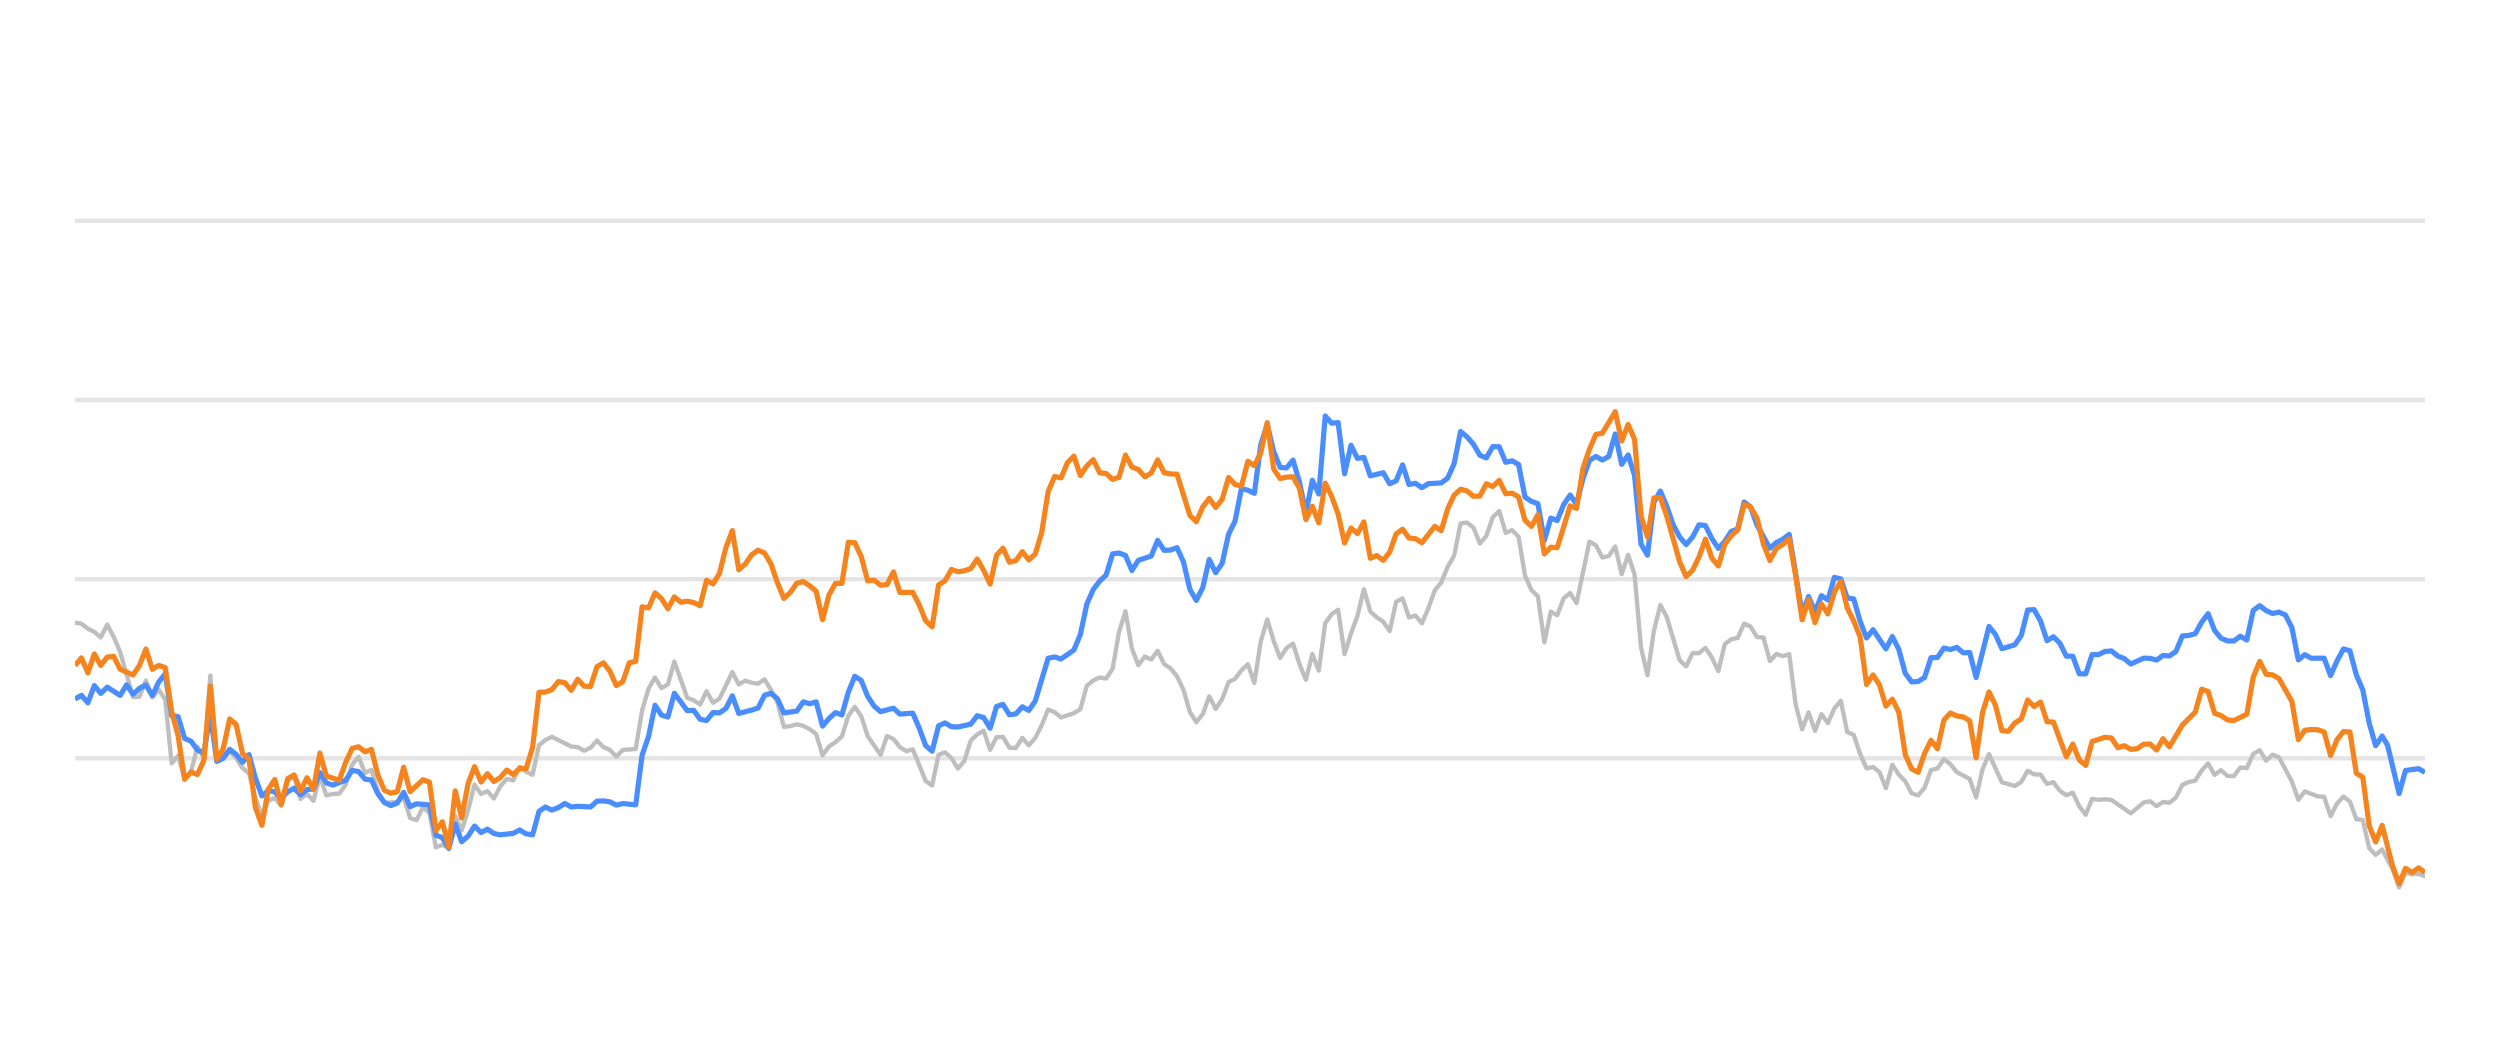
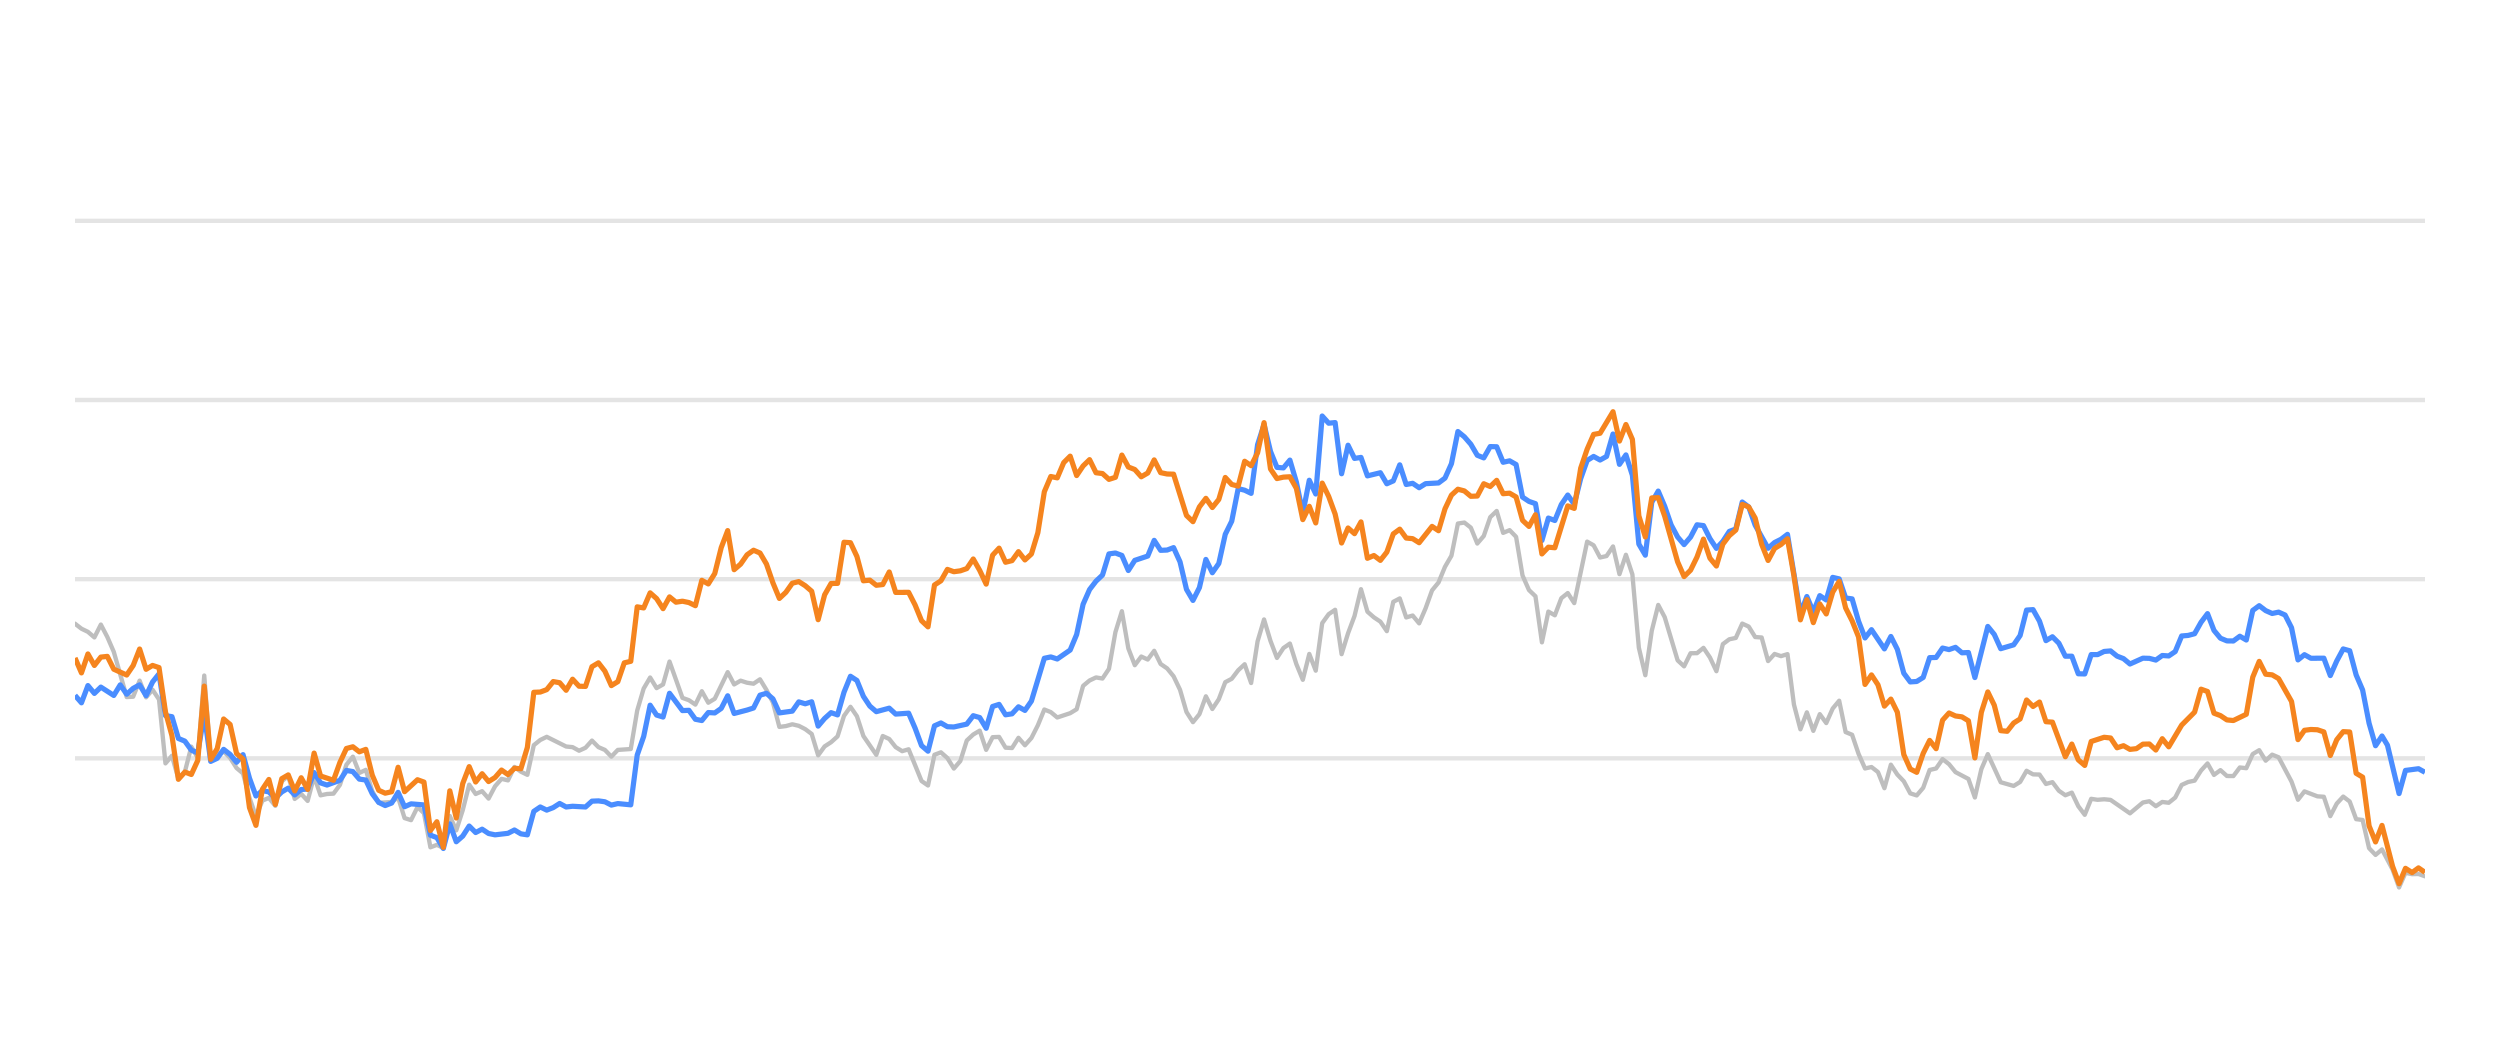
<svg xmlns="http://www.w3.org/2000/svg" width="288pt" height="120pt" viewBox="0 0 288 120" version="1.1">
  <defs>
    <style type="text/css">*{stroke-linejoin: round; stroke-linecap: butt}</style>
  </defs>
  <g id="figure_1">
    <g id="patch_1">
      <path d="M 0 120  L 288 120  L 288 0  L 0 0  L 0 120  z " style="fill: none; opacity: 0" />
    </g>
    <g id="axes_1">
      <g id="patch_2">
        <path d="M 8.64 108  L 279.36 108  L 279.36 4.8  L 8.64 4.8  L 8.64 108  z " style="fill: none" />
      </g>
      <g id="matplotlib.axis_1" />
      <g id="matplotlib.axis_2" />
      <g id="line2d_1">
-         <path d="M 8.64 87.36  L 279.36 87.36  " clip-path="url(#p3583667730)" style="fill: none; stroke: #b2b2b2; stroke-opacity: 0.35; stroke-width: 0.5; stroke-linecap: square" />
+         <path d="M 8.64 87.36  L 279.36 87.36  " clip-path="url(#p07c74d808b)" style="fill: none; stroke: #b2b2b2; stroke-opacity: 0.35; stroke-width: 0.5; stroke-linecap: square" />
      </g>
      <g id="line2d_2">
-         <path d="M 8.64 66.72  L 279.36 66.72  " clip-path="url(#p3583667730)" style="fill: none; stroke: #b2b2b2; stroke-opacity: 0.35; stroke-width: 0.5; stroke-linecap: square" />
+         <path d="M 8.64 66.72  L 279.36 66.72  " clip-path="url(#p07c74d808b)" style="fill: none; stroke: #b2b2b2; stroke-opacity: 0.35; stroke-width: 0.5; stroke-linecap: square" />
      </g>
      <g id="line2d_3">
-         <path d="M 8.64 46.08  L 279.36 46.08  " clip-path="url(#p3583667730)" style="fill: none; stroke: #b2b2b2; stroke-opacity: 0.35; stroke-width: 0.5; stroke-linecap: square" />
+         <path d="M 8.64 46.08  L 279.36 46.08  " clip-path="url(#p07c74d808b)" style="fill: none; stroke: #b2b2b2; stroke-opacity: 0.35; stroke-width: 0.5; stroke-linecap: square" />
      </g>
      <g id="line2d_4">
-         <path d="M 8.64 25.44  L 279.36 25.44  " clip-path="url(#p3583667730)" style="fill: none; stroke: #b2b2b2; stroke-opacity: 0.35; stroke-width: 0.5; stroke-linecap: square" />
+         <path d="M 8.64 25.44  L 279.36 25.44  " clip-path="url(#p07c74d808b)" style="fill: none; stroke: #b2b2b2; stroke-opacity: 0.35; stroke-width: 0.5; stroke-linecap: square" />
      </g>
      <g id="line2d_5">
-         <path d="M 8.64 71.736  L 9.382 71.849  L 10.125 72.427  L 10.867 72.788  L 11.61 73.428  L 12.352 71.952  L 13.094 73.376  L 13.837 75.09  L 15.322 80.301  L 16.064 80.26  L 16.806 78.413  L 17.549 80.332  L 18.291 79.455  L 19.034 80.58  L 19.776 87.938  L 20.518 87.061  L 21.261 89.713  L 22.003 88.908  L 22.746 86.018  L 23.488 87.319  L 24.23 77.824  L 24.973 87.566  L 25.715 86.865  L 26.458 86.565  L 27.2 87.308  L 27.942 88.475  L 28.685 89.104  L 29.427 91.901  L 30.17 94.047  L 30.912 92.231  L 31.654 91.921  L 32.397 92.83  L 33.139 90.012  L 33.882 89.393  L 34.624 92.035  L 35.366 91.457  L 36.109 92.262  L 36.851 89.445  L 37.594 91.622  L 38.336 91.467  L 39.078 91.426  L 39.821 90.415  L 40.563 88.093  L 41.306 87.174  L 42.048 89.042  L 42.79 88.691  L 43.533 91.137  L 44.275 92.489  L 45.76 92.386  L 46.502 91.86  L 47.245 94.243  L 47.987 94.481  L 48.73 92.974  L 49.472 93.676  L 50.214 97.608  L 50.957 97.329  L 51.699 97.68  L 52.442 94.006  L 53.184 95.657  L 53.926 93.335  L 54.669 90.394  L 55.411 91.467  L 56.154 91.147  L 56.896 91.994  L 57.638 90.58  L 58.381 89.723  L 59.123 89.899  L 59.866 88.351  L 60.608 88.898  L 61.351 89.259  L 62.093 85.843  L 62.835 85.244  L 63.578 84.883  L 65.805 85.998  L 66.547 86.07  L 67.29 86.483  L 68.032 86.142  L 68.775 85.317  L 69.517 86.07  L 70.259 86.39  L 71.002 87.164  L 71.744 86.39  L 73.229 86.287  L 73.971 81.849  L 74.714 79.321  L 75.456 78.051  L 76.199 79.269  L 76.941 78.846  L 77.683 76.214  L 79.168 80.394  L 79.911 80.662  L 80.653 81.168  L 81.395 79.63  L 82.138 80.951  L 82.88 80.497  L 84.365 77.432  L 85.107 78.846  L 85.85 78.413  L 86.592 78.65  L 87.335 78.763  L 88.077 78.258  L 88.819 79.476  L 89.562 80.92  L 90.304 83.738  L 91.047 83.645  L 91.789 83.438  L 92.531 83.614  L 93.274 83.996  L 94.016 84.553  L 94.759 87.009  L 95.501 85.987  L 96.243 85.502  L 96.986 84.832  L 97.728 82.468  L 98.471 81.426  L 99.213 82.51  L 99.955 84.79  L 101.44 86.958  L 102.183 84.79  L 102.925 85.131  L 103.667 86.07  L 104.41 86.534  L 105.152 86.318  L 106.637 89.971  L 107.379 90.487  L 108.122 86.947  L 108.864 86.669  L 109.607 87.329  L 110.349 88.536  L 111.091 87.67  L 111.834 85.306  L 112.576 84.615  L 113.319 84.171  L 114.061 86.38  L 114.803 84.924  L 115.546 84.894  L 116.288 86.132  L 117.031 86.173  L 117.773 84.997  L 118.515 85.853  L 119.258 85.017  L 120 83.552  L 120.743 81.736  L 121.485 82.035  L 122.227 82.654  L 123.712 82.159  L 124.455 81.705  L 125.197 79.011  L 125.939 78.392  L 126.682 78.041  L 127.424 78.165  L 128.167 77.05  L 128.909 72.829  L 129.651 70.415  L 130.394 74.697  L 131.136 76.627  L 131.879 75.636  L 132.621 75.977  L 133.363 74.976  L 134.106 76.493  L 134.848 76.999  L 135.591 77.907  L 136.333 79.465  L 137.075 82.025  L 137.818 83.191  L 138.56 82.272  L 139.303 80.219  L 140.045 81.674  L 140.787 80.549  L 141.53 78.588  L 142.272 78.196  L 143.015 77.215  L 143.757 76.524  L 144.499 78.681  L 145.242 73.882  L 145.984 71.364  L 146.727 73.841  L 147.469 75.791  L 148.211 74.656  L 148.954 74.14  L 149.696 76.503  L 150.439 78.309  L 151.181 75.337  L 151.923 77.257  L 152.666 71.787  L 153.408 70.755  L 154.151 70.249  L 154.893 75.358  L 155.635 72.953  L 156.378 70.962  L 157.12 67.876  L 157.863 70.466  L 158.605 71.116  L 159.348 71.612  L 160.09 72.706  L 160.832 69.331  L 161.575 68.939  L 162.317 71.127  L 163.06 70.91  L 163.802 71.808  L 164.544 70.074  L 165.287 68.01  L 166.029 67.102  L 166.772 65.296  L 167.514 64.016  L 168.256 60.311  L 168.999 60.198  L 169.741 60.786  L 170.484 62.613  L 171.226 61.746  L 171.968 59.579  L 172.711 58.866  L 173.453 61.385  L 174.196 61.075  L 174.938 61.839  L 175.68 66.297  L 176.423 67.979  L 177.165 68.691  L 177.908 73.996  L 178.65 70.456  L 179.392 70.879  L 180.135 68.918  L 180.877 68.32  L 181.62 69.475  L 183.104 62.396  L 183.847 62.819  L 184.589 64.223  L 185.332 64.057  L 186.074 62.953  L 186.816 66.142  L 187.559 63.913  L 188.301 66.173  L 189.044 74.615  L 189.786 77.783  L 190.528 72.664  L 191.271 69.692  L 192.013 71.096  L 193.498 76.07  L 194.24 76.761  L 194.983 75.255  L 195.725 75.244  L 196.468 74.635  L 197.21 75.74  L 197.952 77.319  L 198.695 74.202  L 199.437 73.645  L 200.18 73.49  L 200.922 71.839  L 201.664 72.179  L 202.407 73.387  L 203.149 73.438  L 203.892 76.152  L 204.634 75.337  L 205.376 75.585  L 206.119 75.358  L 206.861 81.168  L 207.604 84.016  L 208.346 82.066  L 209.088 84.192  L 209.831 82.272  L 210.573 83.294  L 211.316 81.622  L 212.058 80.724  L 212.8 84.336  L 213.543 84.646  L 214.285 86.844  L 215.028 88.526  L 215.77 88.361  L 216.512 88.939  L 217.255 90.797  L 217.997 88.093  L 218.74 89.228  L 219.482 90.002  L 220.224 91.395  L 220.967 91.632  L 221.709 90.755  L 222.452 88.702  L 223.194 88.526  L 223.936 87.453  L 224.679 88.031  L 225.421 88.949  L 226.906 89.734  L 227.648 91.87  L 228.391 88.609  L 229.133 86.875  L 230.618 90.115  L 232.103 90.539  L 232.845 90.084  L 233.588 88.794  L 234.33 89.207  L 235.072 89.228  L 235.815 90.312  L 236.557 90.105  L 237.3 91.096  L 238.042 91.612  L 238.784 91.313  L 239.527 92.871  L 240.269 93.862  L 241.012 92.025  L 241.754 92.138  L 242.496 92.076  L 243.239 92.148  L 245.466 93.696  L 246.951 92.448  L 247.693 92.303  L 248.436 92.871  L 249.178 92.386  L 249.92 92.479  L 250.663 91.88  L 251.405 90.425  L 252.148 90.084  L 252.89 89.93  L 253.632 88.764  L 254.375 87.948  L 255.117 89.269  L 255.86 88.722  L 256.602 89.393  L 257.345 89.403  L 258.087 88.413  L 258.829 88.495  L 259.572 86.865  L 260.314 86.421  L 261.057 87.628  L 261.799 86.937  L 262.541 87.236  L 264.026 90.043  L 264.769 92.128  L 265.511 91.168  L 266.996 91.736  L 267.738 91.787  L 268.481 94.016  L 269.223 92.572  L 269.965 91.767  L 270.708 92.334  L 271.45 94.367  L 272.193 94.46  L 272.935 97.711  L 273.677 98.485  L 274.42 97.855  L 275.636 100.167  L 276.378 102.231  L 277.118 100.549  L 277.877 100.704  L 278.613 100.683  L 279.36 100.951  L 279.36 100.951  " clip-path="url(#p3583667730)" style="fill: none; stroke: #bebebe; stroke-width: 0.5; stroke-linecap: round" />
+         <path d="M 8.64 71.849  L 9.384 72.427  L 10.129 72.788  L 10.873 73.428  L 11.618 71.952  L 12.362 73.376  L 13.107 75.09  L 14.596 80.301  L 15.34 80.26  L 16.084 78.413  L 16.829 80.332  L 17.573 79.455  L 18.318 80.58  L 19.062 87.938  L 19.807 87.061  L 20.551 89.713  L 21.296 88.908  L 22.04 86.018  L 22.784 87.319  L 23.529 77.824  L 24.273 87.566  L 25.018 86.865  L 25.762 86.565  L 26.507 87.308  L 27.251 88.475  L 27.996 89.104  L 28.74 91.901  L 29.484 94.047  L 30.229 92.231  L 30.973 91.921  L 31.718 92.83  L 32.462 90.012  L 33.207 89.393  L 33.951 92.035  L 34.696 91.457  L 35.44 92.262  L 36.184 89.445  L 36.929 91.622  L 37.673 91.467  L 38.418 91.426  L 39.162 90.415  L 39.907 88.093  L 40.651 87.174  L 41.395 89.042  L 42.14 88.691  L 42.884 91.137  L 43.629 92.489  L 45.118 92.386  L 45.862 91.86  L 46.607 94.243  L 47.351 94.481  L 48.095 92.974  L 48.84 93.676  L 49.584 97.608  L 50.329 97.329  L 51.073 97.68  L 51.818 94.006  L 52.562 95.657  L 53.307 93.335  L 54.051 90.394  L 54.795 91.467  L 55.54 91.147  L 56.284 91.994  L 57.029 90.58  L 57.773 89.723  L 58.518 89.899  L 59.262 88.351  L 60.007 88.898  L 60.751 89.259  L 61.495 85.843  L 62.24 85.244  L 62.984 84.883  L 65.218 85.998  L 65.962 86.07  L 66.707 86.483  L 67.451 86.142  L 68.195 85.317  L 68.94 86.07  L 69.684 86.39  L 70.429 87.164  L 71.173 86.39  L 72.662 86.287  L 73.407 81.849  L 74.151 79.321  L 74.895 78.051  L 75.64 79.269  L 76.384 78.846  L 77.129 76.214  L 78.618 80.394  L 79.362 80.662  L 80.107 81.168  L 80.851 79.63  L 81.595 80.951  L 82.34 80.497  L 83.829 77.432  L 84.573 78.846  L 85.318 78.413  L 86.062 78.65  L 86.807 78.763  L 87.551 78.258  L 88.295 79.476  L 89.04 80.92  L 89.784 83.738  L 90.529 83.645  L 91.273 83.438  L 92.018 83.614  L 92.762 83.996  L 93.507 84.553  L 94.251 87.009  L 94.995 85.987  L 95.74 85.502  L 96.484 84.832  L 97.229 82.468  L 97.973 81.426  L 98.718 82.51  L 99.462 84.79  L 100.951 86.958  L 101.695 84.79  L 102.44 85.131  L 103.184 86.07  L 103.929 86.534  L 104.673 86.318  L 106.162 89.971  L 106.906 90.487  L 107.651 86.947  L 108.395 86.669  L 109.14 87.329  L 109.884 88.536  L 110.629 87.67  L 111.373 85.306  L 112.118 84.615  L 112.862 84.171  L 113.606 86.38  L 114.351 84.924  L 115.095 84.894  L 115.84 86.132  L 116.584 86.173  L 117.329 84.997  L 118.073 85.853  L 118.818 85.017  L 119.562 83.552  L 120.306 81.736  L 121.051 82.035  L 121.795 82.654  L 123.284 82.159  L 124.029 81.705  L 124.773 79.011  L 125.518 78.392  L 126.262 78.041  L 127.006 78.165  L 127.751 77.05  L 128.495 72.829  L 129.24 70.415  L 129.984 74.697  L 130.729 76.627  L 131.473 75.636  L 132.218 75.977  L 132.962 74.976  L 133.706 76.493  L 134.451 76.999  L 135.195 77.907  L 135.94 79.465  L 136.684 82.025  L 137.429 83.191  L 138.173 82.272  L 138.918 80.219  L 139.662 81.674  L 140.406 80.549  L 141.151 78.588  L 141.895 78.196  L 142.64 77.215  L 143.384 76.524  L 144.129 78.681  L 144.873 73.882  L 145.618 71.364  L 146.362 73.841  L 147.106 75.791  L 147.851 74.656  L 148.595 74.14  L 149.34 76.503  L 150.084 78.309  L 150.829 75.337  L 151.573 77.257  L 152.318 71.787  L 153.062 70.755  L 153.806 70.249  L 154.551 75.358  L 155.295 72.953  L 156.04 70.962  L 156.784 67.876  L 157.529 70.466  L 158.273 71.116  L 159.017 71.612  L 159.762 72.706  L 160.506 69.331  L 161.251 68.939  L 161.995 71.127  L 162.74 70.91  L 163.484 71.808  L 164.229 70.074  L 164.973 68.01  L 165.717 67.102  L 166.462 65.296  L 167.206 64.016  L 167.951 60.311  L 168.695 60.198  L 169.44 60.786  L 170.184 62.613  L 170.929 61.746  L 171.673 59.579  L 172.417 58.866  L 173.162 61.385  L 173.906 61.075  L 174.651 61.839  L 175.395 66.297  L 176.14 67.979  L 176.884 68.691  L 177.629 73.996  L 178.373 70.456  L 179.117 70.879  L 179.862 68.918  L 180.606 68.32  L 181.351 69.475  L 182.84 62.396  L 183.584 62.819  L 184.329 64.223  L 185.073 64.057  L 185.817 62.953  L 186.562 66.142  L 187.306 63.913  L 188.051 66.173  L 188.795 74.615  L 189.54 77.783  L 190.284 72.664  L 191.029 69.692  L 191.773 71.096  L 193.262 76.07  L 194.006 76.761  L 194.751 75.255  L 195.495 75.244  L 196.24 74.635  L 196.984 75.74  L 197.729 77.319  L 198.473 74.202  L 199.217 73.645  L 199.962 73.49  L 200.706 71.839  L 201.451 72.179  L 202.195 73.387  L 202.94 73.438  L 203.684 76.152  L 204.429 75.337  L 205.173 75.585  L 205.917 75.358  L 206.662 81.168  L 207.406 84.016  L 208.151 82.066  L 208.895 84.192  L 209.64 82.272  L 210.384 83.294  L 211.128 81.622  L 211.873 80.724  L 212.617 84.336  L 213.362 84.646  L 214.106 86.844  L 214.851 88.526  L 215.595 88.361  L 216.34 88.939  L 217.084 90.797  L 217.828 88.093  L 218.573 89.228  L 219.317 90.002  L 220.062 91.395  L 220.806 91.632  L 221.551 90.755  L 222.295 88.702  L 223.04 88.526  L 223.784 87.453  L 224.528 88.031  L 225.273 88.949  L 226.762 89.734  L 227.506 91.87  L 228.251 88.609  L 228.995 86.875  L 230.484 90.115  L 231.973 90.539  L 232.717 90.084  L 233.462 88.794  L 234.206 89.207  L 234.951 89.228  L 235.695 90.312  L 236.44 90.105  L 237.184 91.096  L 237.928 91.612  L 238.673 91.313  L 239.417 92.871  L 240.162 93.862  L 240.906 92.025  L 241.651 92.138  L 242.395 92.076  L 243.14 92.148  L 245.373 93.696  L 246.862 92.448  L 247.606 92.303  L 248.351 92.871  L 249.095 92.386  L 249.84 92.479  L 250.584 91.88  L 251.328 90.425  L 252.073 90.084  L 252.817 89.93  L 253.562 88.764  L 254.306 87.948  L 255.051 89.269  L 255.795 88.722  L 256.54 89.393  L 257.284 89.403  L 258.028 88.413  L 258.773 88.495  L 259.517 86.865  L 260.262 86.421  L 261.006 87.628  L 261.751 86.937  L 262.495 87.236  L 263.984 90.043  L 264.728 92.128  L 265.473 91.168  L 266.962 91.736  L 267.706 91.787  L 268.451 94.016  L 269.195 92.572  L 269.939 91.767  L 270.684 92.334  L 271.428 94.367  L 272.173 94.46  L 272.917 97.711  L 273.662 98.485  L 274.406 97.855  L 275.626 100.167  L 276.37 102.231  L 277.112 100.549  L 277.873 100.704  L 278.611 100.683  L 279.36 100.951  L 279.36 100.951  " clip-path="url(#p07c74d808b)" style="fill: none; stroke: #bebebe; stroke-width: 0.5; stroke-linecap: round" />
      </g>
      <g id="line2d_6">
-         <path d="M 8.64 80.518  L 9.382 80.105  L 10.125 80.962  L 10.867 78.98  L 11.61 79.878  L 12.352 79.156  L 13.837 80.115  L 14.579 78.898  L 15.322 79.971  L 16.064 79.3  L 16.806 78.898  L 17.549 80.136  L 18.291 78.567  L 19.034 77.628  L 19.776 82.437  L 20.518 82.561  L 21.261 85.069  L 22.003 85.379  L 22.746 86.411  L 23.488 86.751  L 24.23 82.231  L 24.973 87.711  L 25.715 87.36  L 26.458 86.328  L 27.2 86.906  L 27.942 87.814  L 28.685 86.937  L 29.427 89.651  L 30.17 91.694  L 30.912 91.075  L 31.654 91.23  L 32.397 91.942  L 33.139 91.23  L 33.882 90.797  L 34.624 91.571  L 35.366 90.951  L 36.109 90.9  L 36.851 89.001  L 37.594 90.188  L 38.336 90.435  L 39.821 89.888  L 40.563 88.753  L 41.306 88.887  L 42.048 89.754  L 42.79 89.857  L 43.533 91.436  L 44.275 92.437  L 45.018 92.799  L 45.76 92.51  L 46.502 91.282  L 47.245 92.933  L 47.987 92.603  L 49.472 92.726  L 50.214 96.215  L 50.957 96.493  L 51.699 97.742  L 52.442 94.914  L 53.184 96.968  L 53.926 96.318  L 54.669 95.162  L 55.411 95.905  L 56.154 95.523  L 56.896 96.018  L 57.638 96.173  L 59.123 95.998  L 59.866 95.616  L 60.608 96.06  L 61.351 96.173  L 62.093 93.469  L 62.835 92.964  L 63.578 93.325  L 64.32 93.036  L 65.063 92.561  L 65.805 92.964  L 66.547 92.881  L 68.032 92.964  L 68.775 92.293  L 69.517 92.262  L 70.259 92.365  L 71.002 92.747  L 71.744 92.572  L 73.229 92.716  L 73.971 86.978  L 74.714 84.842  L 75.456 81.24  L 76.199 82.375  L 76.941 82.602  L 77.683 79.868  L 79.168 81.859  L 79.911 81.828  L 80.653 82.86  L 81.395 83.005  L 82.138 82.086  L 82.88 82.128  L 83.623 81.612  L 84.365 80.157  L 85.107 82.19  L 86.592 81.798  L 87.335 81.56  L 88.077 80.084  L 88.819 79.868  L 89.562 80.508  L 90.304 82.128  L 91.789 81.921  L 92.531 80.858  L 93.274 81.075  L 94.016 80.848  L 94.759 83.645  L 95.501 82.768  L 96.243 82.097  L 96.986 82.355  L 97.728 79.744  L 98.471 77.907  L 99.213 78.392  L 99.955 80.219  L 100.698 81.343  L 101.44 81.983  L 102.925 81.581  L 103.667 82.262  L 105.152 82.159  L 105.895 83.882  L 106.637 85.895  L 107.379 86.534  L 108.122 83.614  L 108.864 83.284  L 109.607 83.717  L 110.349 83.748  L 111.834 83.418  L 112.576 82.448  L 113.319 82.664  L 114.061 83.892  L 114.803 81.385  L 115.546 81.147  L 116.288 82.344  L 117.031 82.231  L 117.773 81.426  L 118.515 81.839  L 119.258 80.766  L 120.743 75.833  L 121.485 75.678  L 122.227 75.915  L 123.712 74.883  L 124.455 73.098  L 125.197 69.61  L 125.939 67.917  L 126.682 66.947  L 127.424 66.245  L 128.167 63.81  L 128.909 63.707  L 129.651 63.985  L 130.394 65.719  L 131.136 64.553  L 132.621 64.057  L 133.363 62.251  L 134.106 63.397  L 134.848 63.366  L 135.591 63.087  L 136.333 64.728  L 137.075 67.896  L 137.818 69.166  L 138.56 67.69  L 139.303 64.45  L 140.045 65.977  L 140.787 64.914  L 141.53 61.55  L 142.272 60.043  L 143.015 56.286  L 143.757 56.472  L 144.499 56.833  L 145.242 51.23  L 145.984 48.897  L 146.727 52.004  L 147.469 53.841  L 148.211 53.903  L 148.954 53.005  L 149.696 55.523  L 150.439 59.124  L 151.181 55.327  L 151.923 56.906  L 152.666 47.927  L 153.408 48.753  L 154.151 48.681  L 154.893 54.573  L 155.635 51.292  L 156.378 52.809  L 157.12 52.695  L 157.863 54.821  L 159.348 54.46  L 160.09 55.729  L 160.832 55.399  L 161.575 53.552  L 162.317 55.812  L 163.06 55.678  L 163.802 56.183  L 164.544 55.719  L 166.029 55.636  L 166.772 55.079  L 167.514 53.418  L 168.256 49.713  L 168.999 50.322  L 169.741 51.178  L 170.484 52.447  L 171.226 52.747  L 171.968 51.446  L 172.711 51.467  L 173.453 53.252  L 174.196 53.087  L 174.938 53.51  L 175.68 57.267  L 176.423 57.762  L 177.165 58.02  L 177.908 62.262  L 178.65 59.682  L 179.392 59.96  L 180.135 58.123  L 180.877 57.03  L 181.62 58.092  L 182.362 55.131  L 183.104 53.046  L 183.847 52.582  L 184.589 52.994  L 185.332 52.582  L 186.074 50.002  L 186.816 53.49  L 187.559 52.406  L 188.301 54.759  L 189.044 62.675  L 189.786 63.954  L 190.528 57.865  L 191.271 56.575  L 192.013 58.32  L 192.756 60.476  L 193.498 61.859  L 194.24 62.736  L 194.983 61.87  L 195.725 60.456  L 196.468 60.549  L 197.21 62.045  L 197.952 63.17  L 198.695 62.365  L 199.437 61.219  L 200.18 60.941  L 200.922 57.834  L 201.664 58.402  L 202.407 60.497  L 203.892 63.16  L 204.634 62.499  L 205.376 62.128  L 206.119 61.56  L 207.604 70.662  L 208.346 68.722  L 209.088 70.487  L 209.831 68.619  L 210.573 69.114  L 211.316 66.514  L 212.058 66.689  L 212.8 68.887  L 213.543 68.99  L 214.285 71.57  L 215.028 73.49  L 215.77 72.54  L 217.255 74.749  L 217.997 73.325  L 218.74 74.801  L 219.482 77.556  L 220.224 78.557  L 220.967 78.505  L 221.709 78.041  L 222.452 75.76  L 223.194 75.74  L 223.936 74.656  L 224.679 74.832  L 225.421 74.574  L 226.164 75.203  L 226.906 75.172  L 227.648 78.051  L 229.133 72.169  L 229.876 73.087  L 230.618 74.728  L 232.103 74.285  L 232.845 73.211  L 233.588 70.28  L 234.33 70.229  L 235.072 71.56  L 235.815 73.8  L 236.557 73.356  L 237.3 74.099  L 238.042 75.595  L 238.784 75.595  L 239.527 77.618  L 240.269 77.639  L 241.012 75.409  L 241.754 75.409  L 242.496 75.048  L 243.239 74.986  L 243.981 75.585  L 244.724 75.874  L 245.466 76.493  L 246.951 75.822  L 247.693 75.843  L 248.436 76.039  L 249.178 75.513  L 249.92 75.564  L 250.663 75.059  L 251.405 73.263  L 252.148 73.201  L 252.89 73.005  L 253.632 71.684  L 254.375 70.693  L 255.117 72.623  L 255.86 73.521  L 256.602 73.83  L 257.345 73.841  L 258.087 73.294  L 258.829 73.727  L 259.572 70.322  L 260.314 69.775  L 261.057 70.342  L 261.799 70.673  L 262.541 70.518  L 263.284 70.848  L 264.026 72.313  L 264.769 76.018  L 265.511 75.42  L 266.253 75.833  L 267.738 75.822  L 268.481 77.824  L 269.223 76.142  L 269.965 74.759  L 270.708 74.966  L 271.45 77.752  L 272.193 79.486  L 272.935 83.315  L 273.677 85.905  L 274.42 84.79  L 275.046 85.843  L 276.378 91.416  L 277.118 88.753  L 278.613 88.557  L 279.36 88.97  L 279.36 88.97  " clip-path="url(#p3583667730)" style="fill: none; stroke: #4a8dff; stroke-width: 0.6" />
+         <path d="M 8.64 80.105  L 9.384 80.962  L 10.129 78.98  L 10.873 79.878  L 11.618 79.156  L 13.107 80.115  L 13.851 78.898  L 14.596 79.971  L 15.34 79.3  L 16.084 78.898  L 16.829 80.136  L 17.573 78.567  L 18.318 77.628  L 19.062 82.437  L 19.807 82.561  L 20.551 85.069  L 21.296 85.379  L 22.04 86.411  L 22.784 86.751  L 23.529 82.231  L 24.273 87.711  L 25.018 87.36  L 25.762 86.328  L 26.507 86.906  L 27.251 87.814  L 27.996 86.937  L 28.74 89.651  L 29.484 91.694  L 30.229 91.075  L 30.973 91.23  L 31.718 91.942  L 32.462 91.23  L 33.207 90.797  L 33.951 91.571  L 34.696 90.951  L 35.44 90.9  L 36.184 89.001  L 36.929 90.188  L 37.673 90.435  L 39.162 89.888  L 39.907 88.753  L 40.651 88.887  L 41.395 89.754  L 42.14 89.857  L 42.884 91.436  L 43.629 92.437  L 44.373 92.799  L 45.118 92.51  L 45.862 91.282  L 46.607 92.933  L 47.351 92.603  L 48.84 92.726  L 49.584 96.215  L 50.329 96.493  L 51.073 97.742  L 51.818 94.914  L 52.562 96.968  L 53.307 96.318  L 54.051 95.162  L 54.795 95.905  L 55.54 95.523  L 56.284 96.018  L 57.029 96.173  L 58.518 95.998  L 59.262 95.616  L 60.007 96.06  L 60.751 96.173  L 61.495 93.469  L 62.24 92.964  L 62.984 93.325  L 63.729 93.036  L 64.473 92.561  L 65.218 92.964  L 65.962 92.881  L 67.451 92.964  L 68.195 92.293  L 68.94 92.262  L 69.684 92.365  L 70.429 92.747  L 71.173 92.572  L 72.662 92.716  L 73.407 86.978  L 74.151 84.842  L 74.895 81.24  L 75.64 82.375  L 76.384 82.602  L 77.129 79.868  L 78.618 81.859  L 79.362 81.828  L 80.107 82.86  L 80.851 83.005  L 81.595 82.086  L 82.34 82.128  L 83.084 81.612  L 83.829 80.157  L 84.573 82.19  L 86.062 81.798  L 86.807 81.56  L 87.551 80.084  L 88.295 79.868  L 89.04 80.508  L 89.784 82.128  L 91.273 81.921  L 92.018 80.858  L 92.762 81.075  L 93.507 80.848  L 94.251 83.645  L 94.995 82.768  L 95.74 82.097  L 96.484 82.355  L 97.229 79.744  L 97.973 77.907  L 98.718 78.392  L 99.462 80.219  L 100.206 81.343  L 100.951 81.983  L 102.44 81.581  L 103.184 82.262  L 104.673 82.159  L 105.418 83.882  L 106.162 85.895  L 106.906 86.534  L 107.651 83.614  L 108.395 83.284  L 109.14 83.717  L 109.884 83.748  L 111.373 83.418  L 112.118 82.448  L 112.862 82.664  L 113.606 83.892  L 114.351 81.385  L 115.095 81.147  L 115.84 82.344  L 116.584 82.231  L 117.329 81.426  L 118.073 81.839  L 118.818 80.766  L 120.306 75.833  L 121.051 75.678  L 121.795 75.915  L 123.284 74.883  L 124.029 73.098  L 124.773 69.61  L 125.518 67.917  L 126.262 66.947  L 127.006 66.245  L 127.751 63.81  L 128.495 63.707  L 129.24 63.985  L 129.984 65.719  L 130.729 64.553  L 132.218 64.057  L 132.962 62.251  L 133.706 63.397  L 134.451 63.366  L 135.195 63.087  L 135.94 64.728  L 136.684 67.896  L 137.429 69.166  L 138.173 67.69  L 138.918 64.45  L 139.662 65.977  L 140.406 64.914  L 141.151 61.55  L 141.895 60.043  L 142.64 56.286  L 143.384 56.472  L 144.129 56.833  L 144.873 51.23  L 145.618 48.897  L 146.362 52.004  L 147.106 53.841  L 147.851 53.903  L 148.595 53.005  L 149.34 55.523  L 150.084 59.124  L 150.829 55.327  L 151.573 56.906  L 152.318 47.927  L 153.062 48.753  L 153.806 48.681  L 154.551 54.573  L 155.295 51.292  L 156.04 52.809  L 156.784 52.695  L 157.529 54.821  L 159.017 54.46  L 159.762 55.729  L 160.506 55.399  L 161.251 53.552  L 161.995 55.812  L 162.74 55.678  L 163.484 56.183  L 164.229 55.719  L 165.717 55.636  L 166.462 55.079  L 167.206 53.418  L 167.951 49.713  L 168.695 50.322  L 169.44 51.178  L 170.184 52.447  L 170.929 52.747  L 171.673 51.446  L 172.417 51.467  L 173.162 53.252  L 173.906 53.087  L 174.651 53.51  L 175.395 57.267  L 176.14 57.762  L 176.884 58.02  L 177.629 62.262  L 178.373 59.682  L 179.117 59.96  L 179.862 58.123  L 180.606 57.03  L 181.351 58.092  L 182.095 55.131  L 182.84 53.046  L 183.584 52.582  L 184.329 52.994  L 185.073 52.582  L 185.817 50.002  L 186.562 53.49  L 187.306 52.406  L 188.051 54.759  L 188.795 62.675  L 189.54 63.954  L 190.284 57.865  L 191.029 56.575  L 191.773 58.32  L 192.517 60.476  L 193.262 61.859  L 194.006 62.736  L 194.751 61.87  L 195.495 60.456  L 196.24 60.549  L 196.984 62.045  L 197.729 63.17  L 198.473 62.365  L 199.217 61.219  L 199.962 60.941  L 200.706 57.834  L 201.451 58.402  L 202.195 60.497  L 203.684 63.16  L 204.429 62.499  L 205.173 62.128  L 205.917 61.56  L 207.406 70.662  L 208.151 68.722  L 208.895 70.487  L 209.64 68.619  L 210.384 69.114  L 211.128 66.514  L 211.873 66.689  L 212.617 68.887  L 213.362 68.99  L 214.106 71.57  L 214.851 73.49  L 215.595 72.54  L 217.084 74.749  L 217.828 73.325  L 218.573 74.801  L 219.317 77.556  L 220.062 78.557  L 220.806 78.505  L 221.551 78.041  L 222.295 75.76  L 223.04 75.74  L 223.784 74.656  L 224.528 74.832  L 225.273 74.574  L 226.017 75.203  L 226.762 75.172  L 227.506 78.051  L 228.995 72.169  L 229.74 73.087  L 230.484 74.728  L 231.973 74.285  L 232.717 73.211  L 233.462 70.28  L 234.206 70.229  L 234.951 71.56  L 235.695 73.8  L 236.44 73.356  L 237.184 74.099  L 237.928 75.595  L 238.673 75.595  L 239.417 77.618  L 240.162 77.639  L 240.906 75.409  L 241.651 75.409  L 242.395 75.048  L 243.14 74.986  L 243.884 75.585  L 244.628 75.874  L 245.373 76.493  L 246.862 75.822  L 247.606 75.843  L 248.351 76.039  L 249.095 75.513  L 249.84 75.564  L 250.584 75.059  L 251.328 73.263  L 252.073 73.201  L 252.817 73.005  L 253.562 71.684  L 254.306 70.693  L 255.051 72.623  L 255.795 73.521  L 256.54 73.83  L 257.284 73.841  L 258.028 73.294  L 258.773 73.727  L 259.517 70.322  L 260.262 69.775  L 261.006 70.342  L 261.751 70.673  L 262.495 70.518  L 263.24 70.848  L 263.984 72.313  L 264.728 76.018  L 265.473 75.42  L 266.217 75.833  L 267.706 75.822  L 268.451 77.824  L 269.195 76.142  L 269.939 74.759  L 270.684 74.966  L 271.428 77.752  L 272.173 79.486  L 272.917 83.315  L 273.662 85.905  L 274.406 84.79  L 275.035 85.843  L 276.37 91.416  L 277.112 88.753  L 278.611 88.557  L 279.36 88.97  L 279.36 88.97  " clip-path="url(#p07c74d808b)" style="fill: none; stroke: #4a8dff; stroke-width: 0.6" />
      </g>
      <g id="line2d_7">
-         <path d="M 8.64 76.679  L 9.382 75.791  L 10.125 77.515  L 10.867 75.337  L 11.61 76.658  L 12.352 75.698  L 13.094 75.616  L 13.837 77.092  L 15.322 77.762  L 16.064 76.668  L 16.806 74.77  L 17.549 77.102  L 18.291 76.658  L 19.034 76.906  L 19.776 82.014  L 20.518 84.749  L 21.261 89.775  L 22.003 88.939  L 22.746 89.218  L 23.488 87.597  L 24.23 79.042  L 24.973 87.474  L 25.715 86.245  L 26.458 82.83  L 27.2 83.459  L 27.942 86.803  L 28.685 87.453  L 29.427 93.036  L 30.17 95.079  L 30.912 90.92  L 31.654 89.796  L 32.397 92.675  L 33.139 89.703  L 33.882 89.269  L 34.624 91.116  L 35.366 89.599  L 36.109 90.941  L 36.851 86.761  L 37.594 89.393  L 39.078 89.888  L 39.821 87.824  L 40.563 86.225  L 41.306 86.029  L 42.048 86.607  L 42.79 86.328  L 43.533 89.3  L 44.275 91.044  L 45.018 91.374  L 45.76 91.209  L 46.502 88.392  L 47.245 91.199  L 48.73 89.826  L 49.472 90.095  L 50.214 95.668  L 50.957 94.667  L 51.699 97.618  L 52.442 91.106  L 53.184 94.233  L 53.926 90.26  L 54.669 88.32  L 55.411 90.084  L 56.154 89.135  L 56.896 90.033  L 57.638 89.568  L 58.381 88.712  L 59.123 89.228  L 59.866 88.506  L 60.608 88.557  L 61.351 86.101  L 62.093 79.754  L 62.835 79.723  L 63.578 79.445  L 64.32 78.516  L 65.063 78.65  L 65.805 79.517  L 66.547 78.247  L 67.29 79.052  L 68.032 79.073  L 68.775 76.803  L 69.517 76.359  L 70.259 77.319  L 71.002 78.98  L 71.744 78.526  L 72.487 76.359  L 73.229 76.183  L 73.971 69.909  L 74.714 70.033  L 75.456 68.299  L 76.199 68.959  L 76.941 70.115  L 77.683 68.763  L 78.426 69.372  L 79.168 69.259  L 79.911 69.414  L 80.653 69.775  L 81.395 66.854  L 82.138 67.267  L 82.88 66.07  L 83.623 63.087  L 84.365 61.127  L 85.107 65.626  L 85.85 64.986  L 86.592 63.913  L 87.335 63.387  L 88.077 63.707  L 88.819 64.976  L 89.562 67.143  L 90.304 68.939  L 91.047 68.237  L 91.789 67.184  L 92.531 66.999  L 93.274 67.473  L 94.016 68.113  L 94.759 71.385  L 95.501 68.526  L 96.243 67.215  L 96.986 67.205  L 97.728 62.468  L 98.471 62.52  L 99.213 64.109  L 99.955 66.906  L 100.698 66.834  L 101.44 67.422  L 102.183 67.339  L 102.925 65.894  L 103.667 68.247  L 105.152 68.237  L 105.895 69.692  L 106.637 71.508  L 107.379 72.21  L 108.122 67.391  L 108.864 66.906  L 109.607 65.595  L 110.349 65.863  L 111.091 65.76  L 111.834 65.502  L 112.576 64.398  L 113.319 65.709  L 114.061 67.288  L 114.803 63.954  L 115.546 63.149  L 116.288 64.77  L 117.031 64.584  L 117.773 63.552  L 118.515 64.501  L 119.258 63.82  L 120 61.364  L 120.743 56.648  L 121.485 54.893  L 122.227 55.048  L 122.97 53.294  L 123.712 52.551  L 124.455 54.78  L 125.197 53.676  L 125.939 52.953  L 126.682 54.46  L 127.424 54.553  L 128.167 55.224  L 128.909 54.986  L 129.651 52.427  L 130.394 53.799  L 131.136 54.088  L 131.879 54.924  L 132.621 54.491  L 133.363 52.984  L 134.106 54.45  L 134.848 54.604  L 135.591 54.625  L 137.075 59.382  L 137.818 60.095  L 138.56 58.392  L 139.303 57.411  L 140.045 58.464  L 140.787 57.535  L 141.53 55.007  L 142.272 55.812  L 143.015 55.998  L 143.757 53.139  L 144.499 53.645  L 145.242 52.169  L 145.984 48.691  L 146.727 54.026  L 147.469 55.131  L 148.211 54.966  L 148.954 54.924  L 149.696 56.256  L 150.439 59.857  L 151.181 58.33  L 151.923 60.239  L 152.666 55.657  L 153.408 57.184  L 154.151 59.217  L 154.893 62.551  L 155.635 60.827  L 156.378 61.477  L 157.12 60.126  L 157.863 64.315  L 158.605 63.996  L 159.348 64.553  L 160.09 63.603  L 160.832 61.508  L 161.575 60.961  L 162.317 61.983  L 163.06 62.055  L 163.802 62.52  L 165.287 60.642  L 166.029 61.137  L 166.772 58.619  L 167.514 57.04  L 168.256 56.359  L 168.999 56.555  L 169.741 57.174  L 170.484 57.143  L 171.226 55.729  L 171.968 56.049  L 172.711 55.337  L 173.453 56.875  L 174.196 56.813  L 174.938 57.246  L 175.68 59.94  L 176.423 60.642  L 177.165 59.3  L 177.908 63.81  L 178.65 63.036  L 179.392 63.098  L 180.877 58.278  L 181.62 58.567  L 182.362 53.934  L 183.104 51.746  L 183.847 50.043  L 184.589 49.909  L 186.074 47.432  L 186.816 50.807  L 187.559 48.908  L 188.301 50.621  L 189.044 59.424  L 189.786 61.859  L 190.528 57.36  L 191.271 57.329  L 192.013 59.465  L 193.498 64.728  L 194.24 66.421  L 194.983 65.688  L 195.725 64.171  L 196.468 62.107  L 197.21 64.305  L 197.952 65.203  L 198.695 62.685  L 199.437 61.704  L 200.18 61.065  L 200.922 58.103  L 201.664 58.402  L 202.407 59.682  L 203.149 62.695  L 203.892 64.563  L 204.634 63.18  L 205.376 62.726  L 206.119 62.066  L 206.861 66.338  L 207.604 71.405  L 208.346 69.083  L 209.088 71.725  L 209.831 69.579  L 210.573 70.724  L 211.316 68.216  L 212.058 66.978  L 212.8 70.033  L 213.543 71.519  L 214.285 73.376  L 215.028 78.846  L 215.77 77.752  L 216.512 78.887  L 217.255 81.343  L 217.997 80.538  L 218.74 82.045  L 219.482 86.927  L 220.224 88.588  L 220.967 88.97  L 221.709 86.792  L 222.452 85.296  L 223.194 86.245  L 223.936 82.964  L 224.679 82.138  L 225.421 82.479  L 226.164 82.582  L 226.906 83.036  L 227.648 87.308  L 228.391 82.066  L 229.133 79.713  L 229.876 81.24  L 230.618 84.171  L 231.36 84.243  L 232.103 83.294  L 232.845 82.819  L 233.588 80.642  L 234.33 81.385  L 235.072 80.879  L 235.815 83.139  L 236.557 83.191  L 238.042 87.174  L 238.784 85.719  L 239.527 87.535  L 240.269 88.175  L 241.012 85.42  L 242.496 84.935  L 243.239 85.017  L 243.981 86.142  L 244.724 85.905  L 245.466 86.328  L 246.208 86.245  L 246.951 85.729  L 247.693 85.709  L 248.436 86.4  L 249.178 85.1  L 249.92 86.029  L 251.405 83.531  L 252.89 82.035  L 253.632 79.393  L 254.375 79.661  L 255.117 82.159  L 255.86 82.437  L 256.602 82.933  L 257.345 83.005  L 258.829 82.283  L 259.572 78.01  L 260.314 76.194  L 261.057 77.67  L 261.799 77.742  L 262.541 78.175  L 264.026 80.807  L 264.769 85.203  L 265.511 84.13  L 266.253 84.037  L 266.996 84.068  L 267.738 84.316  L 268.481 87.03  L 269.223 85.213  L 269.965 84.285  L 270.708 84.326  L 271.45 89.083  L 272.193 89.527  L 272.935 95.141  L 273.677 96.989  L 274.42 95.09  L 275.636 99.806  L 276.378 101.798  L 277.118 100.033  L 277.877 100.518  L 278.613 99.981  L 279.36 100.497  L 279.36 100.497  " clip-path="url(#p3583667730)" style="fill: none; stroke: #f5841e; stroke-width: 0.6" />
+         <path d="M 8.64 75.791  L 9.384 77.515  L 10.129 75.337  L 10.873 76.658  L 11.618 75.698  L 12.362 75.616  L 13.107 77.092  L 14.596 77.762  L 15.34 76.668  L 16.084 74.77  L 16.829 77.102  L 17.573 76.658  L 18.318 76.906  L 19.062 82.014  L 19.807 84.749  L 20.551 89.775  L 21.296 88.939  L 22.04 89.218  L 22.784 87.597  L 23.529 79.042  L 24.273 87.474  L 25.018 86.245  L 25.762 82.83  L 26.507 83.459  L 27.251 86.803  L 27.996 87.453  L 28.74 93.036  L 29.484 95.079  L 30.229 90.92  L 30.973 89.796  L 31.718 92.675  L 32.462 89.703  L 33.207 89.269  L 33.951 91.116  L 34.696 89.599  L 35.44 90.941  L 36.184 86.761  L 36.929 89.393  L 38.418 89.888  L 39.162 87.824  L 39.907 86.225  L 40.651 86.029  L 41.395 86.607  L 42.14 86.328  L 42.884 89.3  L 43.629 91.044  L 44.373 91.374  L 45.118 91.209  L 45.862 88.392  L 46.607 91.199  L 48.095 89.826  L 48.84 90.095  L 49.584 95.668  L 50.329 94.667  L 51.073 97.618  L 51.818 91.106  L 52.562 94.233  L 53.307 90.26  L 54.051 88.32  L 54.795 90.084  L 55.54 89.135  L 56.284 90.033  L 57.029 89.568  L 57.773 88.712  L 58.518 89.228  L 59.262 88.506  L 60.007 88.557  L 60.751 86.101  L 61.495 79.754  L 62.24 79.723  L 62.984 79.445  L 63.729 78.516  L 64.473 78.65  L 65.218 79.517  L 65.962 78.247  L 66.707 79.052  L 67.451 79.073  L 68.195 76.803  L 68.94 76.359  L 69.684 77.319  L 70.429 78.98  L 71.173 78.526  L 71.918 76.359  L 72.662 76.183  L 73.407 69.909  L 74.151 70.033  L 74.895 68.299  L 75.64 68.959  L 76.384 70.115  L 77.129 68.763  L 77.873 69.372  L 78.618 69.259  L 79.362 69.414  L 80.107 69.775  L 80.851 66.854  L 81.595 67.267  L 82.34 66.07  L 83.084 63.087  L 83.829 61.127  L 84.573 65.626  L 85.318 64.986  L 86.062 63.913  L 86.807 63.387  L 87.551 63.707  L 88.295 64.976  L 89.04 67.143  L 89.784 68.939  L 90.529 68.237  L 91.273 67.184  L 92.018 66.999  L 92.762 67.473  L 93.507 68.113  L 94.251 71.385  L 94.995 68.526  L 95.74 67.215  L 96.484 67.205  L 97.229 62.468  L 97.973 62.52  L 98.718 64.109  L 99.462 66.906  L 100.206 66.834  L 100.951 67.422  L 101.695 67.339  L 102.44 65.894  L 103.184 68.247  L 104.673 68.237  L 105.418 69.692  L 106.162 71.508  L 106.906 72.21  L 107.651 67.391  L 108.395 66.906  L 109.14 65.595  L 109.884 65.863  L 110.629 65.76  L 111.373 65.502  L 112.118 64.398  L 112.862 65.709  L 113.606 67.288  L 114.351 63.954  L 115.095 63.149  L 115.84 64.77  L 116.584 64.584  L 117.329 63.552  L 118.073 64.501  L 118.818 63.82  L 119.562 61.364  L 120.306 56.648  L 121.051 54.893  L 121.795 55.048  L 122.54 53.294  L 123.284 52.551  L 124.029 54.78  L 124.773 53.676  L 125.518 52.953  L 126.262 54.46  L 127.006 54.553  L 127.751 55.224  L 128.495 54.986  L 129.24 52.427  L 129.984 53.799  L 130.729 54.088  L 131.473 54.924  L 132.218 54.491  L 132.962 52.984  L 133.706 54.45  L 134.451 54.604  L 135.195 54.625  L 136.684 59.382  L 137.429 60.095  L 138.173 58.392  L 138.918 57.411  L 139.662 58.464  L 140.406 57.535  L 141.151 55.007  L 141.895 55.812  L 142.64 55.998  L 143.384 53.139  L 144.129 53.645  L 144.873 52.169  L 145.618 48.691  L 146.362 54.026  L 147.106 55.131  L 147.851 54.966  L 148.595 54.924  L 149.34 56.256  L 150.084 59.857  L 150.829 58.33  L 151.573 60.239  L 152.318 55.657  L 153.062 57.184  L 153.806 59.217  L 154.551 62.551  L 155.295 60.827  L 156.04 61.477  L 156.784 60.126  L 157.529 64.315  L 158.273 63.996  L 159.017 64.553  L 159.762 63.603  L 160.506 61.508  L 161.251 60.961  L 161.995 61.983  L 162.74 62.055  L 163.484 62.52  L 164.973 60.642  L 165.717 61.137  L 166.462 58.619  L 167.206 57.04  L 167.951 56.359  L 168.695 56.555  L 169.44 57.174  L 170.184 57.143  L 170.929 55.729  L 171.673 56.049  L 172.417 55.337  L 173.162 56.875  L 173.906 56.813  L 174.651 57.246  L 175.395 59.94  L 176.14 60.642  L 176.884 59.3  L 177.629 63.81  L 178.373 63.036  L 179.117 63.098  L 180.606 58.278  L 181.351 58.567  L 182.095 53.934  L 182.84 51.746  L 183.584 50.043  L 184.329 49.909  L 185.817 47.432  L 186.562 50.807  L 187.306 48.908  L 188.051 50.621  L 188.795 59.424  L 189.54 61.859  L 190.284 57.36  L 191.029 57.329  L 191.773 59.465  L 193.262 64.728  L 194.006 66.421  L 194.751 65.688  L 195.495 64.171  L 196.24 62.107  L 196.984 64.305  L 197.729 65.203  L 198.473 62.685  L 199.217 61.704  L 199.962 61.065  L 200.706 58.103  L 201.451 58.402  L 202.195 59.682  L 202.94 62.695  L 203.684 64.563  L 204.429 63.18  L 205.173 62.726  L 205.917 62.066  L 206.662 66.338  L 207.406 71.405  L 208.151 69.083  L 208.895 71.725  L 209.64 69.579  L 210.384 70.724  L 211.128 68.216  L 211.873 66.978  L 212.617 70.033  L 213.362 71.519  L 214.106 73.376  L 214.851 78.846  L 215.595 77.752  L 216.34 78.887  L 217.084 81.343  L 217.828 80.538  L 218.573 82.045  L 219.317 86.927  L 220.062 88.588  L 220.806 88.97  L 221.551 86.792  L 222.295 85.296  L 223.04 86.245  L 223.784 82.964  L 224.528 82.138  L 225.273 82.479  L 226.017 82.582  L 226.762 83.036  L 227.506 87.308  L 228.251 82.066  L 228.995 79.713  L 229.74 81.24  L 230.484 84.171  L 231.228 84.243  L 231.973 83.294  L 232.717 82.819  L 233.462 80.642  L 234.206 81.385  L 234.951 80.879  L 235.695 83.139  L 236.44 83.191  L 237.928 87.174  L 238.673 85.719  L 239.417 87.535  L 240.162 88.175  L 240.906 85.42  L 242.395 84.935  L 243.14 85.017  L 243.884 86.142  L 244.628 85.905  L 245.373 86.328  L 246.117 86.245  L 246.862 85.729  L 247.606 85.709  L 248.351 86.4  L 249.095 85.1  L 249.84 86.029  L 251.328 83.531  L 252.817 82.035  L 253.562 79.393  L 254.306 79.661  L 255.051 82.159  L 255.795 82.437  L 256.54 82.933  L 257.284 83.005  L 258.773 82.283  L 259.517 78.01  L 260.262 76.194  L 261.006 77.67  L 261.751 77.742  L 262.495 78.175  L 263.984 80.807  L 264.728 85.203  L 265.473 84.13  L 266.217 84.037  L 266.962 84.068  L 267.706 84.316  L 268.451 87.03  L 269.195 85.213  L 269.939 84.285  L 270.684 84.326  L 271.428 89.083  L 272.173 89.527  L 272.917 95.141  L 273.662 96.989  L 274.406 95.09  L 275.626 99.806  L 276.37 101.798  L 277.112 100.033  L 277.873 100.518  L 278.611 99.981  L 279.36 100.497  L 279.36 100.497  " clip-path="url(#p07c74d808b)" style="fill: none; stroke: #f5841e; stroke-width: 0.6" />
      </g>
    </g>
  </g>
  <defs>
-     <clipPath id="p3583667730">
+     <clipPath id="p07c74d808b">
      <rect x="8.64" y="4.8" width="270.72" height="103.2" />
    </clipPath>
  </defs>
</svg>
